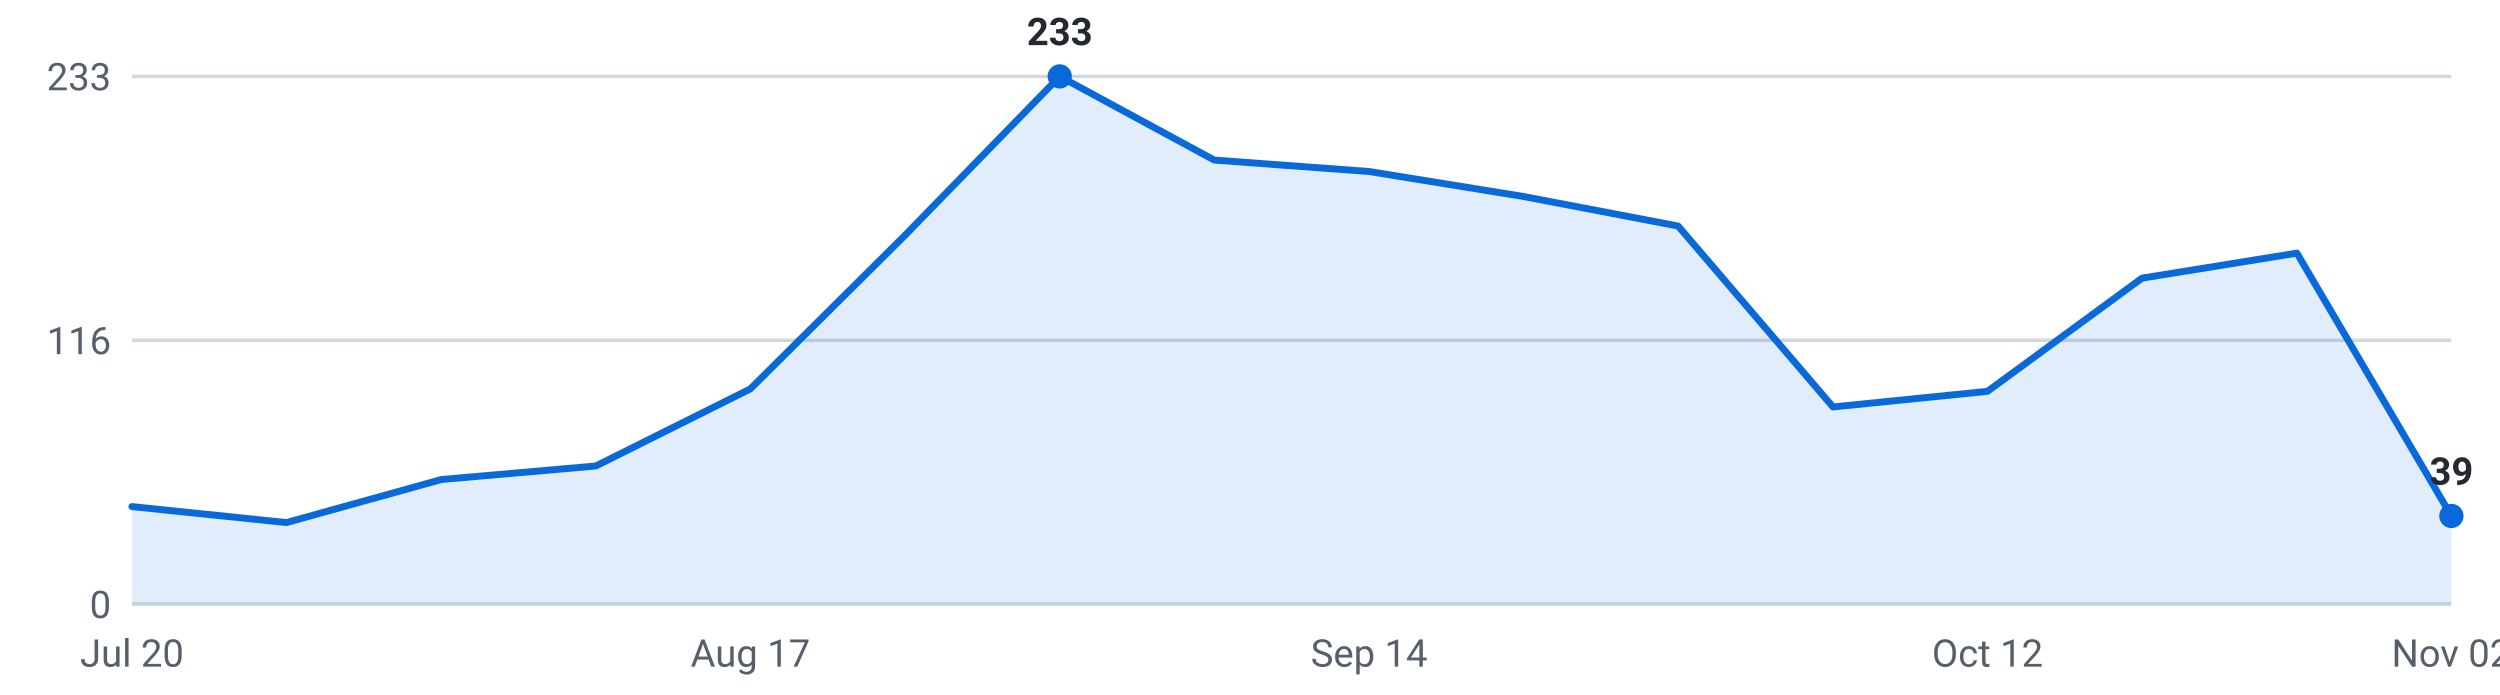
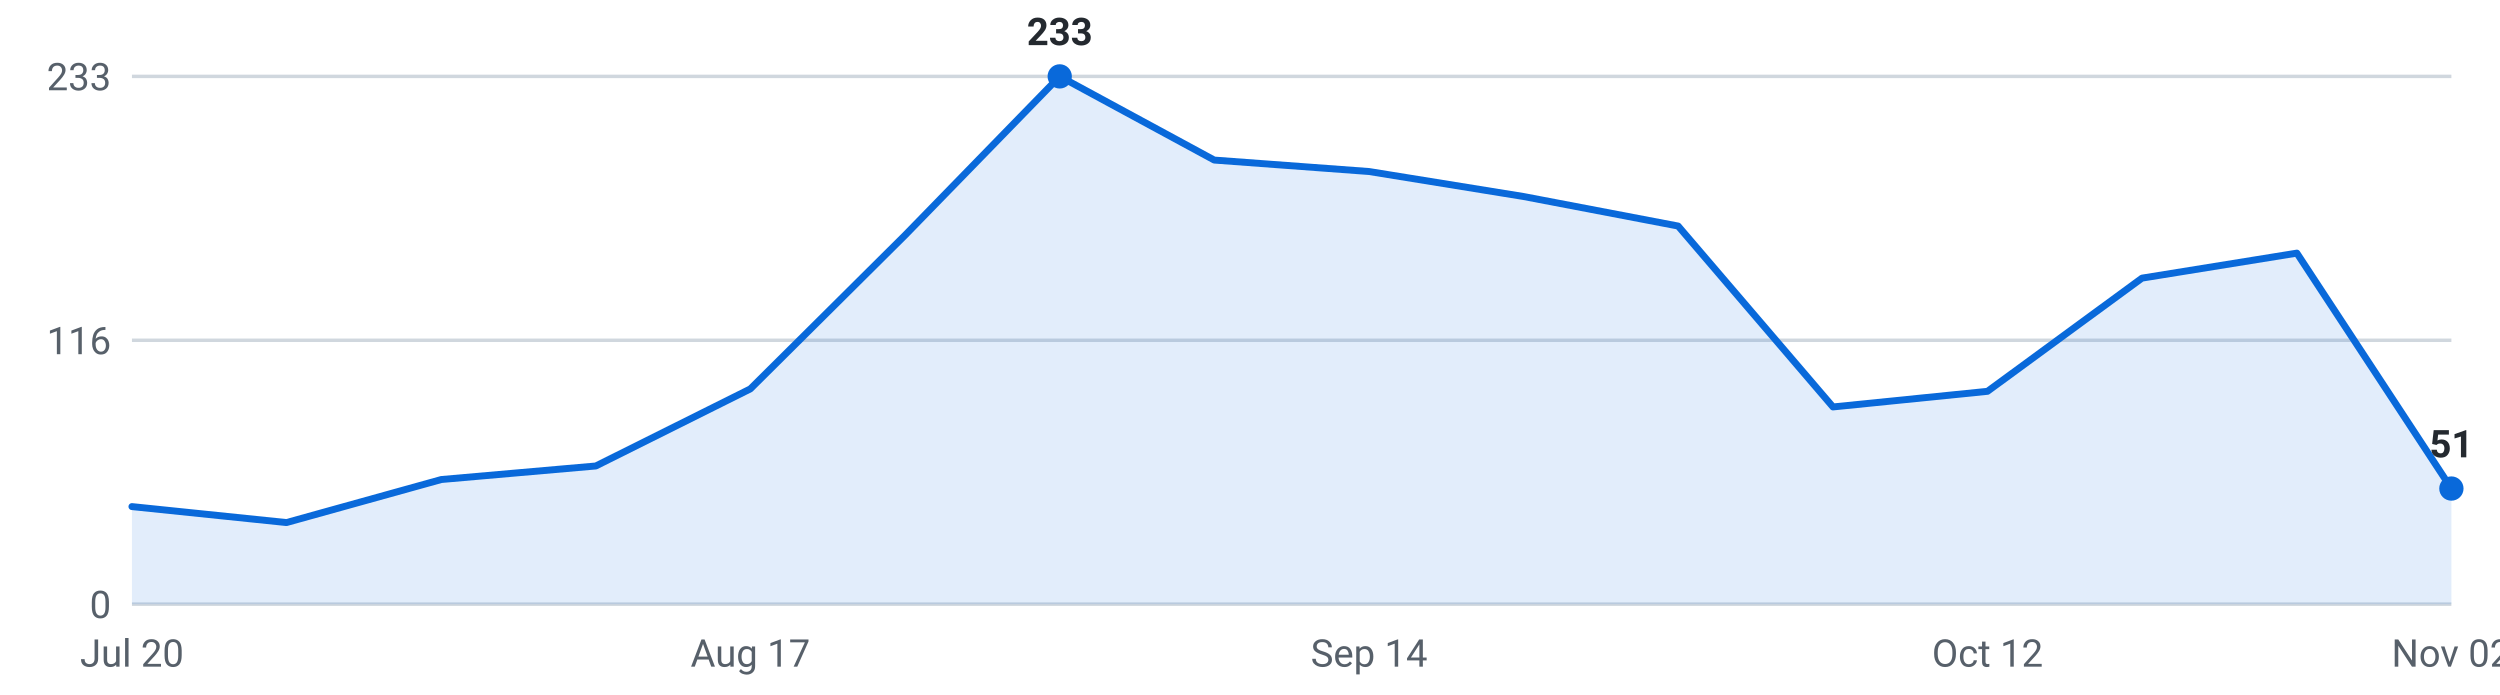
<svg xmlns="http://www.w3.org/2000/svg" viewBox="0 0 720 200" width="720" height="200" role="img" aria-label="Internships posted per week, last 16 weeks">
  <g font-family="-apple-system,Segoe UI,Roboto,sans-serif" font-size="11">
    <line x1="38" y1="174.0" x2="706" y2="174.0" stroke="#d0d7de" stroke-width="1" />
    <text x="32" y="178.0" text-anchor="end" fill="#57606a">0</text>
    <line x1="38" y1="98.0" x2="706" y2="98.0" stroke="#d0d7de" stroke-width="1" />
    <text x="32" y="102.0" text-anchor="end" fill="#57606a">116</text>
    <line x1="38" y1="22.0" x2="706" y2="22.0" stroke="#d0d7de" stroke-width="1" />
    <text x="32" y="26.0" text-anchor="end" fill="#57606a">233</text>
-     <path d="M38.0,174 L38.0,145.9 L82.5,150.5 L127.1,138.1 L171.6,134.2 L216.1,112.0 L260.7,67.7 L305.2,22.0 L349.7,46.1 L394.3,49.4 L438.8,56.6 L483.3,65.1 L527.9,117.2 L572.4,112.7 L616.9,80.1 L661.5,72.9 L706.0,148.6 L706.0,174 Z" fill="#0969da" fill-opacity="0.12" />
-     <polyline points="38.0,145.9 82.5,150.5 127.1,138.1 171.6,134.2 216.1,112.0 260.7,67.7 305.2,22.0 349.7,46.1 394.3,49.4 438.8,56.6 483.3,65.1 527.9,117.2 572.4,112.7 616.9,80.1 661.5,72.9 706.0,148.6" fill="none" stroke="#0969da" stroke-width="2" stroke-linejoin="round" stroke-linecap="round" />
+     <path d="M38.0,174 L38.0,145.9 L82.5,150.5 L127.1,138.1 L171.6,134.2 L216.1,112.0 L260.7,67.7 L305.2,22.0 L349.7,46.1 L394.3,49.4 L438.8,56.6 L483.3,65.1 L527.9,117.2 L572.4,112.7 L616.9,80.1 L661.5,72.9 L706.0,140.7 L706.0,174 Z" fill="#0969da" fill-opacity="0.12" />
+     <polyline points="38.0,145.9 82.5,150.5 127.1,138.1 171.6,134.2 216.1,112.0 260.7,67.7 305.2,22.0 349.7,46.1 394.3,49.4 438.8,56.6 483.3,65.1 527.9,117.2 572.4,112.7 616.9,80.1 661.5,72.9 706.0,140.7" fill="none" stroke="#0969da" stroke-width="2" stroke-linejoin="round" stroke-linecap="round" />
    <circle cx="305.2" cy="22.0" r="3.5" fill="#0969da" />
    <text x="305.2" y="13.0" text-anchor="middle" fill="#24292f" font-weight="600">233</text>
-     <circle cx="706.0" cy="148.6" r="3.5" fill="#0969da" />
-     <text x="706.0" y="139.6" text-anchor="middle" fill="#24292f" font-weight="600">39</text>
+     <circle cx="706.0" cy="140.7" r="3.5" fill="#0969da" />
+     <text x="706.0" y="131.7" text-anchor="middle" fill="#24292f" font-weight="600">51</text>
    <text x="38.0" y="192" text-anchor="middle" fill="#57606a">Jul 20</text>
    <text x="216.1" y="192" text-anchor="middle" fill="#57606a">Aug 17</text>
    <text x="394.3" y="192" text-anchor="middle" fill="#57606a">Sep 14</text>
    <text x="572.4" y="192" text-anchor="middle" fill="#57606a">Oct 12</text>
    <text x="706.0" y="192" text-anchor="middle" fill="#57606a">Nov 02</text>
  </g>
</svg>
